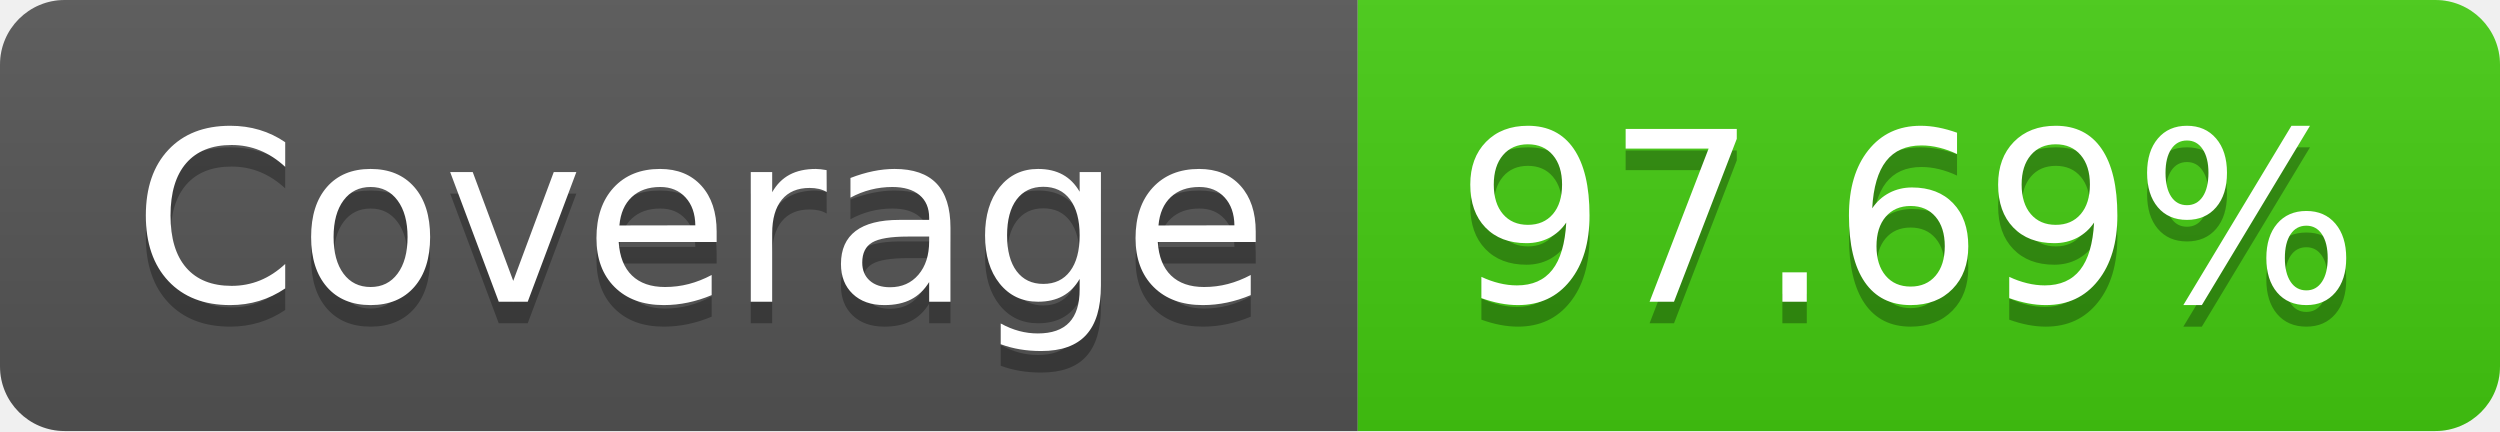
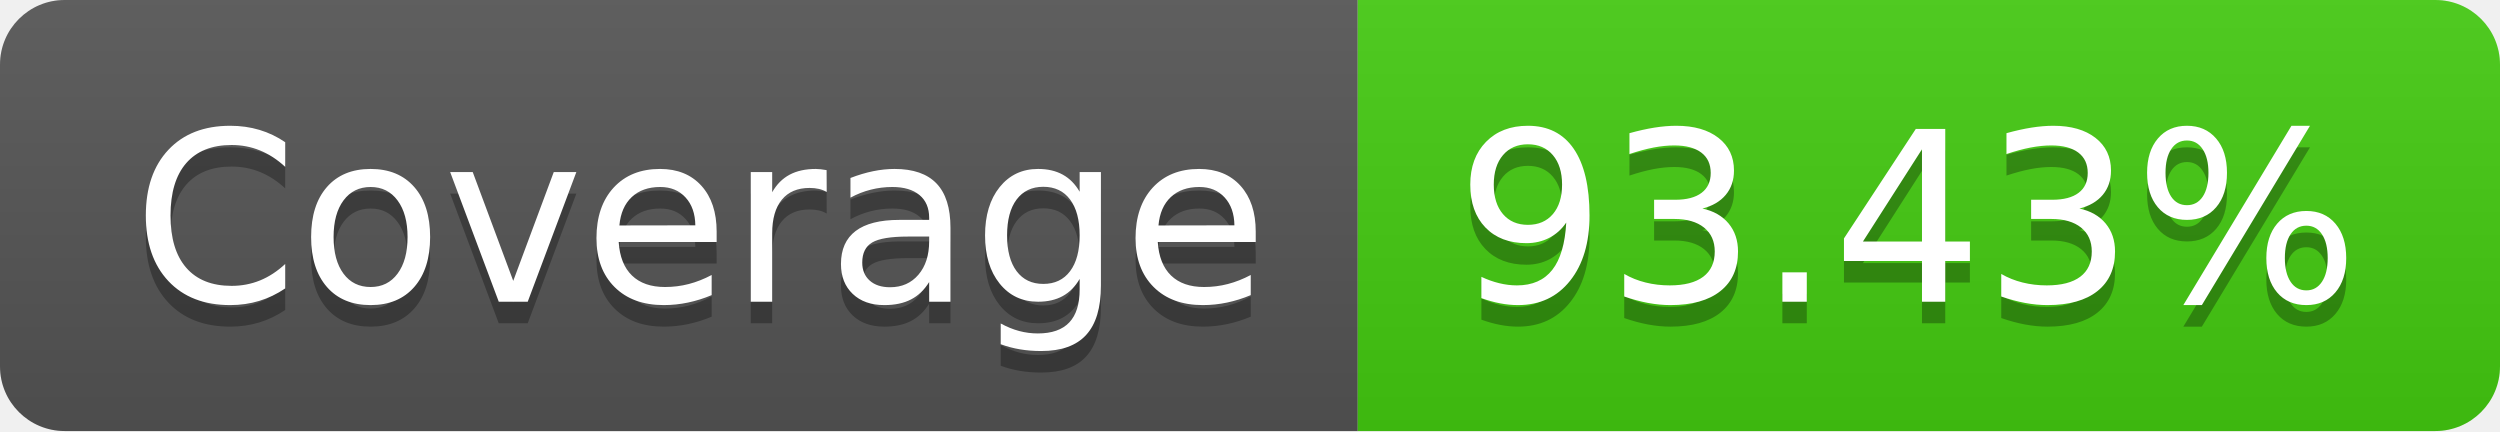
- <svg xmlns="http://www.w3.org/2000/svg" width="116" height="20" role="img" aria-label="Coverage: 97.69%">
+ <svg xmlns="http://www.w3.org/2000/svg" width="116" height="20" role="img" aria-label="Coverage: 93.43%">
  <linearGradient id="s" x2="0" y2="100%">
    <stop offset="0" stop-color="#bbb" stop-opacity=".1" />
    <stop offset="1" stop-opacity=".1" />
  </linearGradient>
  <clipPath id="r">
    <rect width="116" height="20" rx="3" fill="#fff" />
  </clipPath>
  <g clip-path="url(#r)">
    <rect width="63" height="20" fill="#555" />
    <rect x="63" width="53" height="20" fill="#4c1" />
    <rect width="116" height="20" fill="url(#s)" />
  </g>
  <g fill="#fff" text-anchor="middle" font-family="Verdana,Geneva,DejaVu Sans,sans-serif" text-rendering="geometricPrecision" font-size="110">
    <text aria-hidden="true" x="325" y="150" fill="#010101" fill-opacity=".3" transform="scale(.1)" textLength="530">Coverage</text>
    <text x="325" y="140" transform="scale(.1)" fill="#fff" textLength="530">Coverage</text>
-     <text aria-hidden="true" x="885" y="150" fill="#010101" fill-opacity=".3" transform="scale(.1)" textLength="430">97.69%</text>
-     <text x="885" y="140" transform="scale(.1)" fill="#fff" textLength="430">97.69%</text>
+     <text aria-hidden="true" x="885" y="150" fill="#010101" fill-opacity=".3" transform="scale(.1)" textLength="430">93.43%</text>
+     <text x="885" y="140" transform="scale(.1)" fill="#fff" textLength="430">93.43%</text>
  </g>
</svg>
